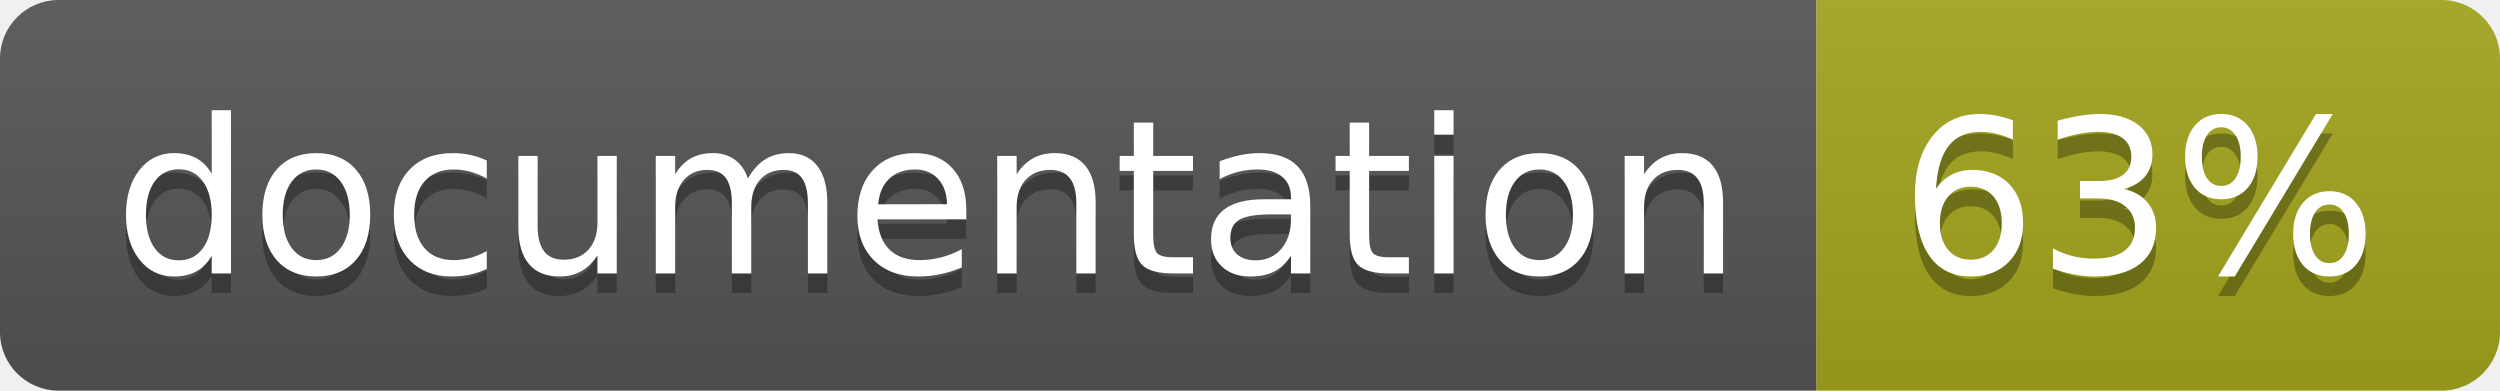
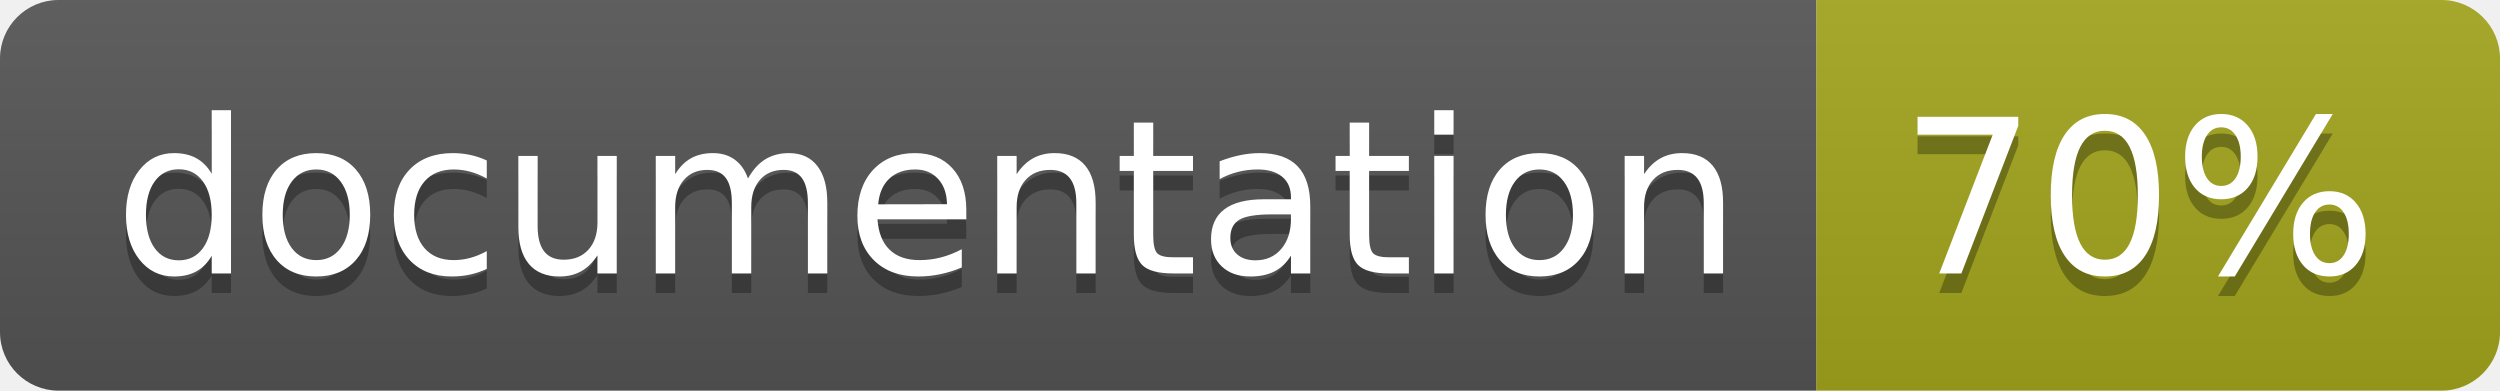
<svg xmlns="http://www.w3.org/2000/svg" width="128" height="20">
  <linearGradient id="b" x2="0" y2="100%">
    <stop offset="0" stop-color="#bbb" stop-opacity=".1" />
    <stop offset="1" stop-opacity=".1" />
  </linearGradient>
  <clipPath id="a">
    <rect width="128" height="20" rx="3" fill="#fff" />
  </clipPath>
  <g clip-path="url(#a)">
    <path fill="#555" d="M0 0h93v20H0z" />
    <path fill="#a4a61d" d="M93 0h35v20H93z" />
    <path fill="url(#b)" d="M0 0h128v20H0z" />
  </g>
  <g fill="#fff" text-anchor="middle" font-family="DejaVu Sans,Verdana,Geneva,sans-serif" font-size="110">
    <text x="475" y="150" fill="#010101" fill-opacity=".3" transform="scale(.1)" textLength="830">
      documentation
    </text>
    <text x="475" y="140" transform="scale(.1)" textLength="830">
      documentation
    </text>
    <text x="1095" y="150" fill="#010101" fill-opacity=".3" transform="scale(.1)" textLength="250">
-       63%
+       70%
    </text>
    <text x="1095" y="140" transform="scale(.1)" textLength="250">
-       63%
+       70%
    </text>
  </g>
</svg>
